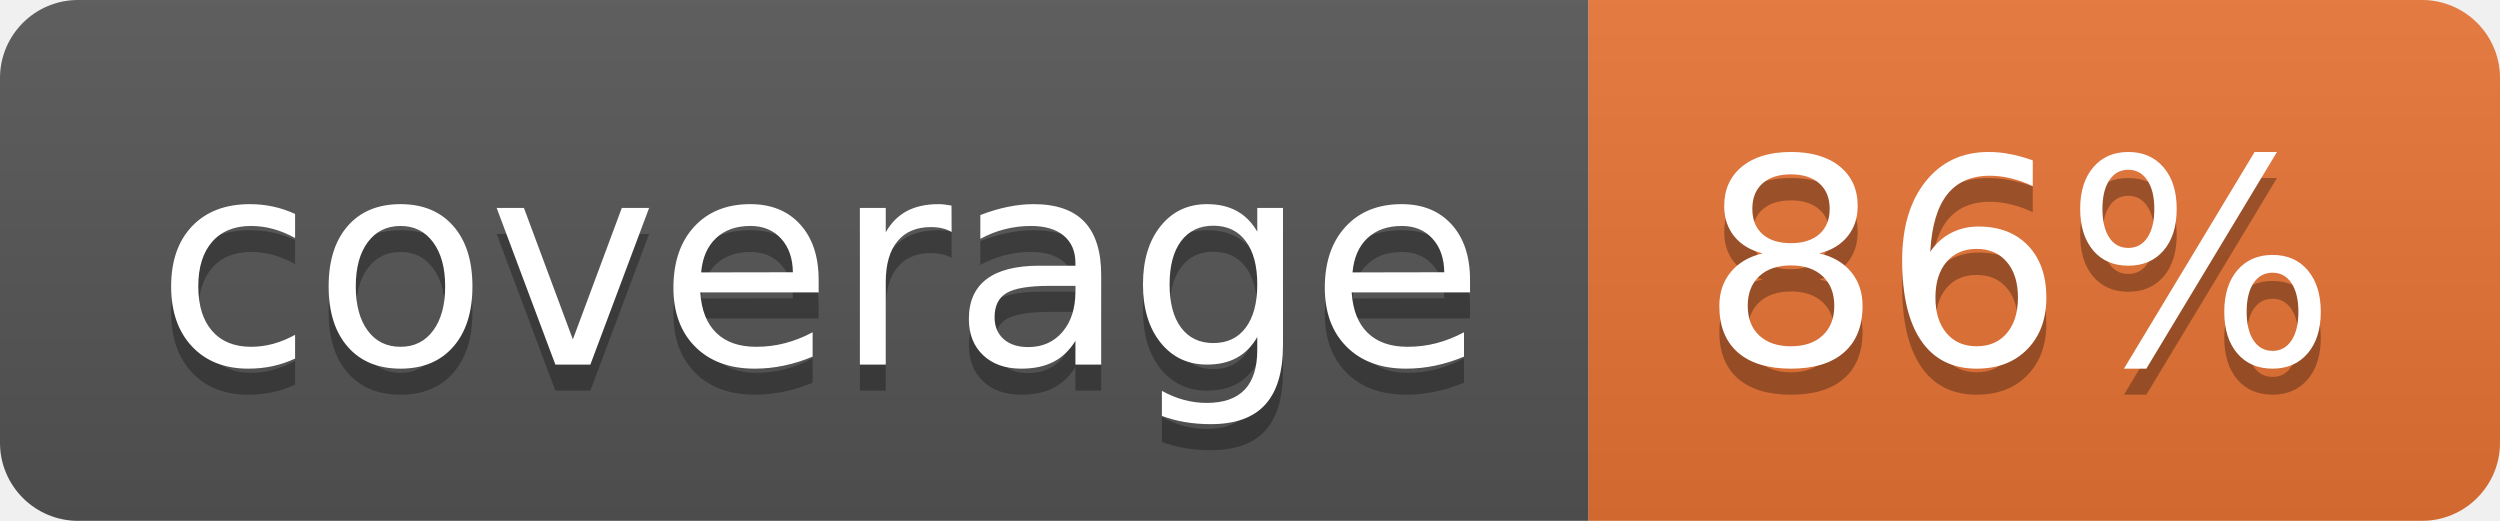
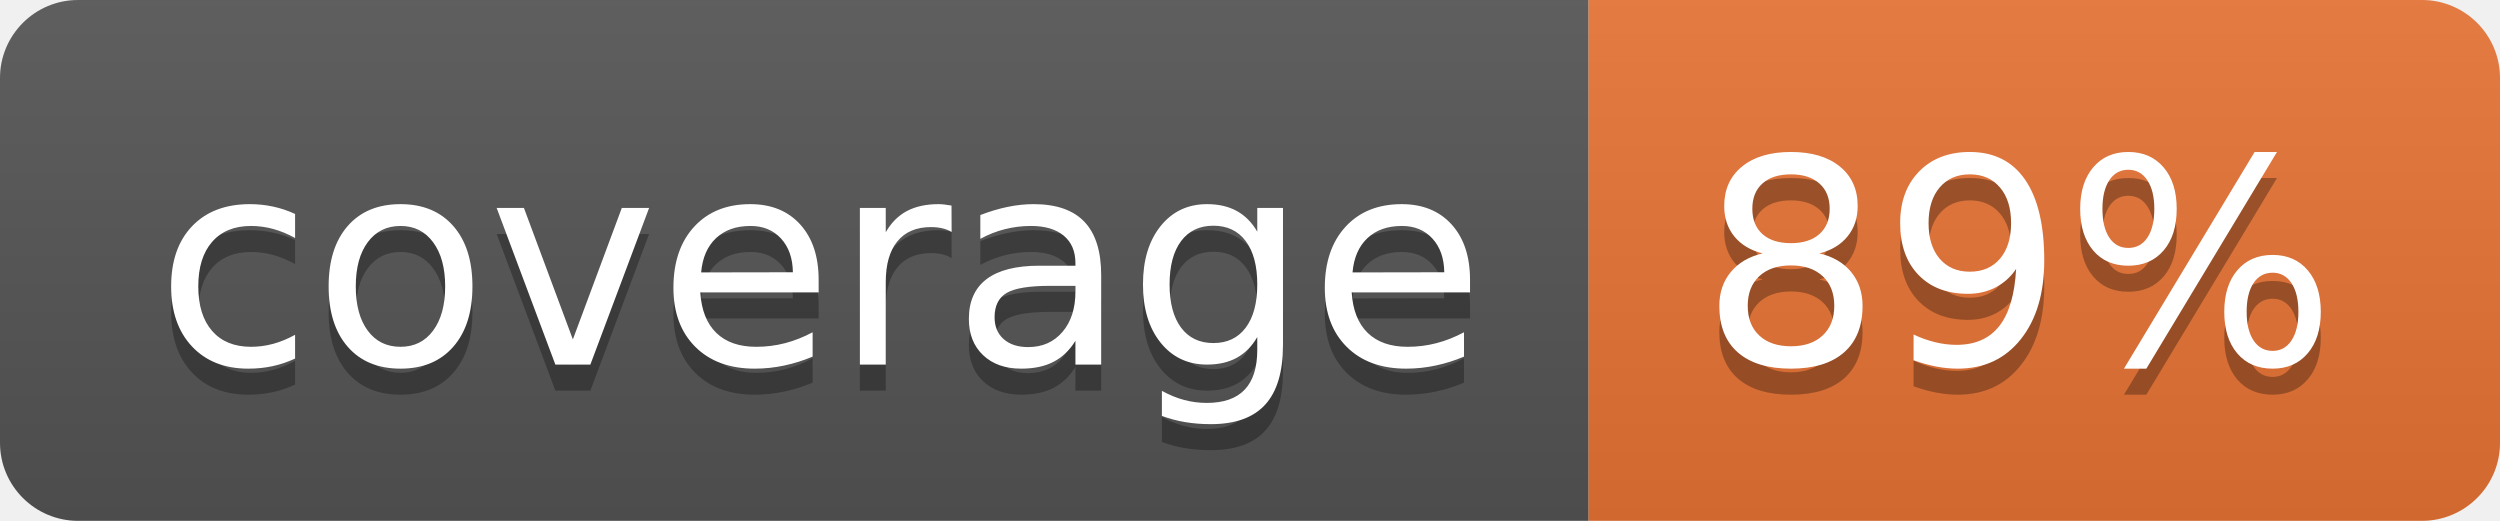
<svg xmlns="http://www.w3.org/2000/svg" width="96" height="20">
  <linearGradient id="b" x2="0" y2="100%">
    <stop offset="0" stop-color="#bbb" stop-opacity=".1" />
    <stop offset="1" stop-opacity=".1" />
  </linearGradient>
  <clipPath id="a">
    <rect width="96" height="20" rx="3" fill="#fff" />
  </clipPath>
  <g clip-path="url(#a)">
    <path fill="#555" d="M0 0h61v20H0z" />
    <path fill="#E87435" d="M61 0h35v20H61z" />
    <path fill="url(#b)" d="M0 0h96v20H0z" />
  </g>
  <g fill="#fff" text-anchor="middle" font-family="DejaVu Sans,Verdana,Geneva,sans-serif" font-size="110">
    <text x="315" y="150" fill="#010101" fill-opacity=".3" transform="scale(.1)" textLength="510">coverage</text>
    <text x="315" y="140" transform="scale(.1)" textLength="510">coverage</text>
-     <text x="775" y="150" fill="#010101" fill-opacity=".3" transform="scale(.1)" textLength="250">86%</text>
-     <text x="775" y="140" transform="scale(.1)" textLength="250">86%</text>
+     <text x="775" y="150" fill="#010101" fill-opacity=".3" transform="scale(.1)" textLength="250">89%</text>
+     <text x="775" y="140" transform="scale(.1)" textLength="250">89%</text>
  </g>
</svg>
